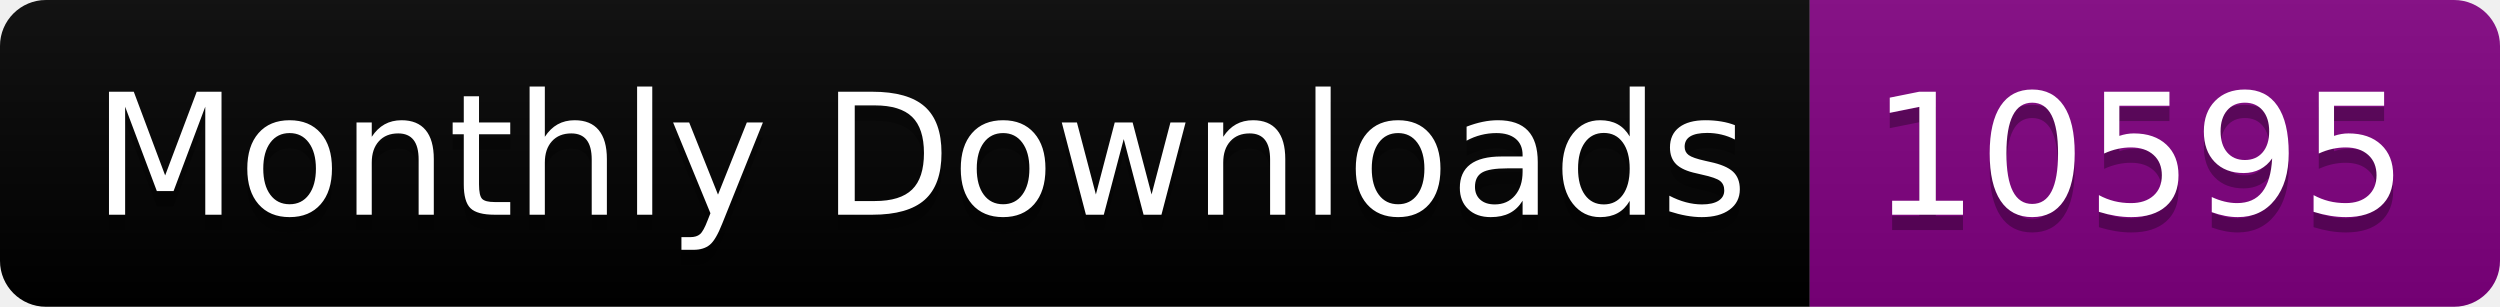
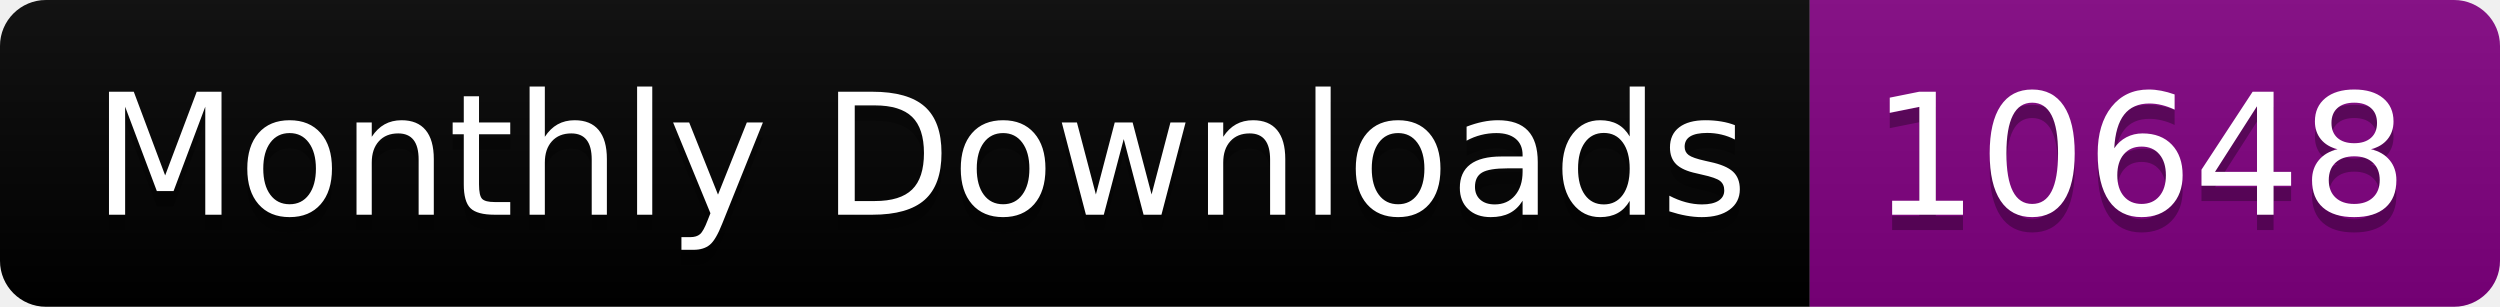
<svg xmlns="http://www.w3.org/2000/svg" width="163.0" height="20">
  <linearGradient id="smooth" x2="0" y2="100%">
    <stop offset="0" stop-color="#bbb" stop-opacity=".1" />
    <stop offset="1" stop-opacity=".1" />
  </linearGradient>
  <clipPath id="round">
    <rect width="163.0" height="20" rx="3" fill="#fff" />
  </clipPath>
  <g clip-path="url(#round)">
    <rect width="118.0" height="20" fill="black" />
    <rect x="118.0" width="45.0" height="20" fill="purple" />
    <rect width="163.0" height="20" fill="url(#smooth)" />
  </g>
  <g fill="#fff" text-anchor="middle" font-family="DejaVu Sans,Verdana,Geneva,sans-serif" font-size="110">
    <text x="600.0" y="150" fill="#010101" fill-opacity=".3" transform="scale(0.1)" textLength="1080.0" lengthAdjust="spacing">Monthly Downloads</text>
    <text x="600.0" y="140" transform="scale(0.1)" textLength="1080.0" lengthAdjust="spacing">Monthly Downloads</text>
-     <text x="1395.0" y="150" fill="#010101" fill-opacity=".3" transform="scale(0.1)" textLength="350.0" lengthAdjust="spacing">10595</text>
-     <text x="1395.0" y="140" transform="scale(0.1)" textLength="350.0" lengthAdjust="spacing">10595</text>
+     <text x="1395.0" y="150" fill="#010101" fill-opacity=".3" transform="scale(0.1)" textLength="350.0" lengthAdjust="spacing">10648</text>
+     <text x="1395.0" y="140" transform="scale(0.1)" textLength="350.0" lengthAdjust="spacing">10648</text>
  </g>
</svg>
